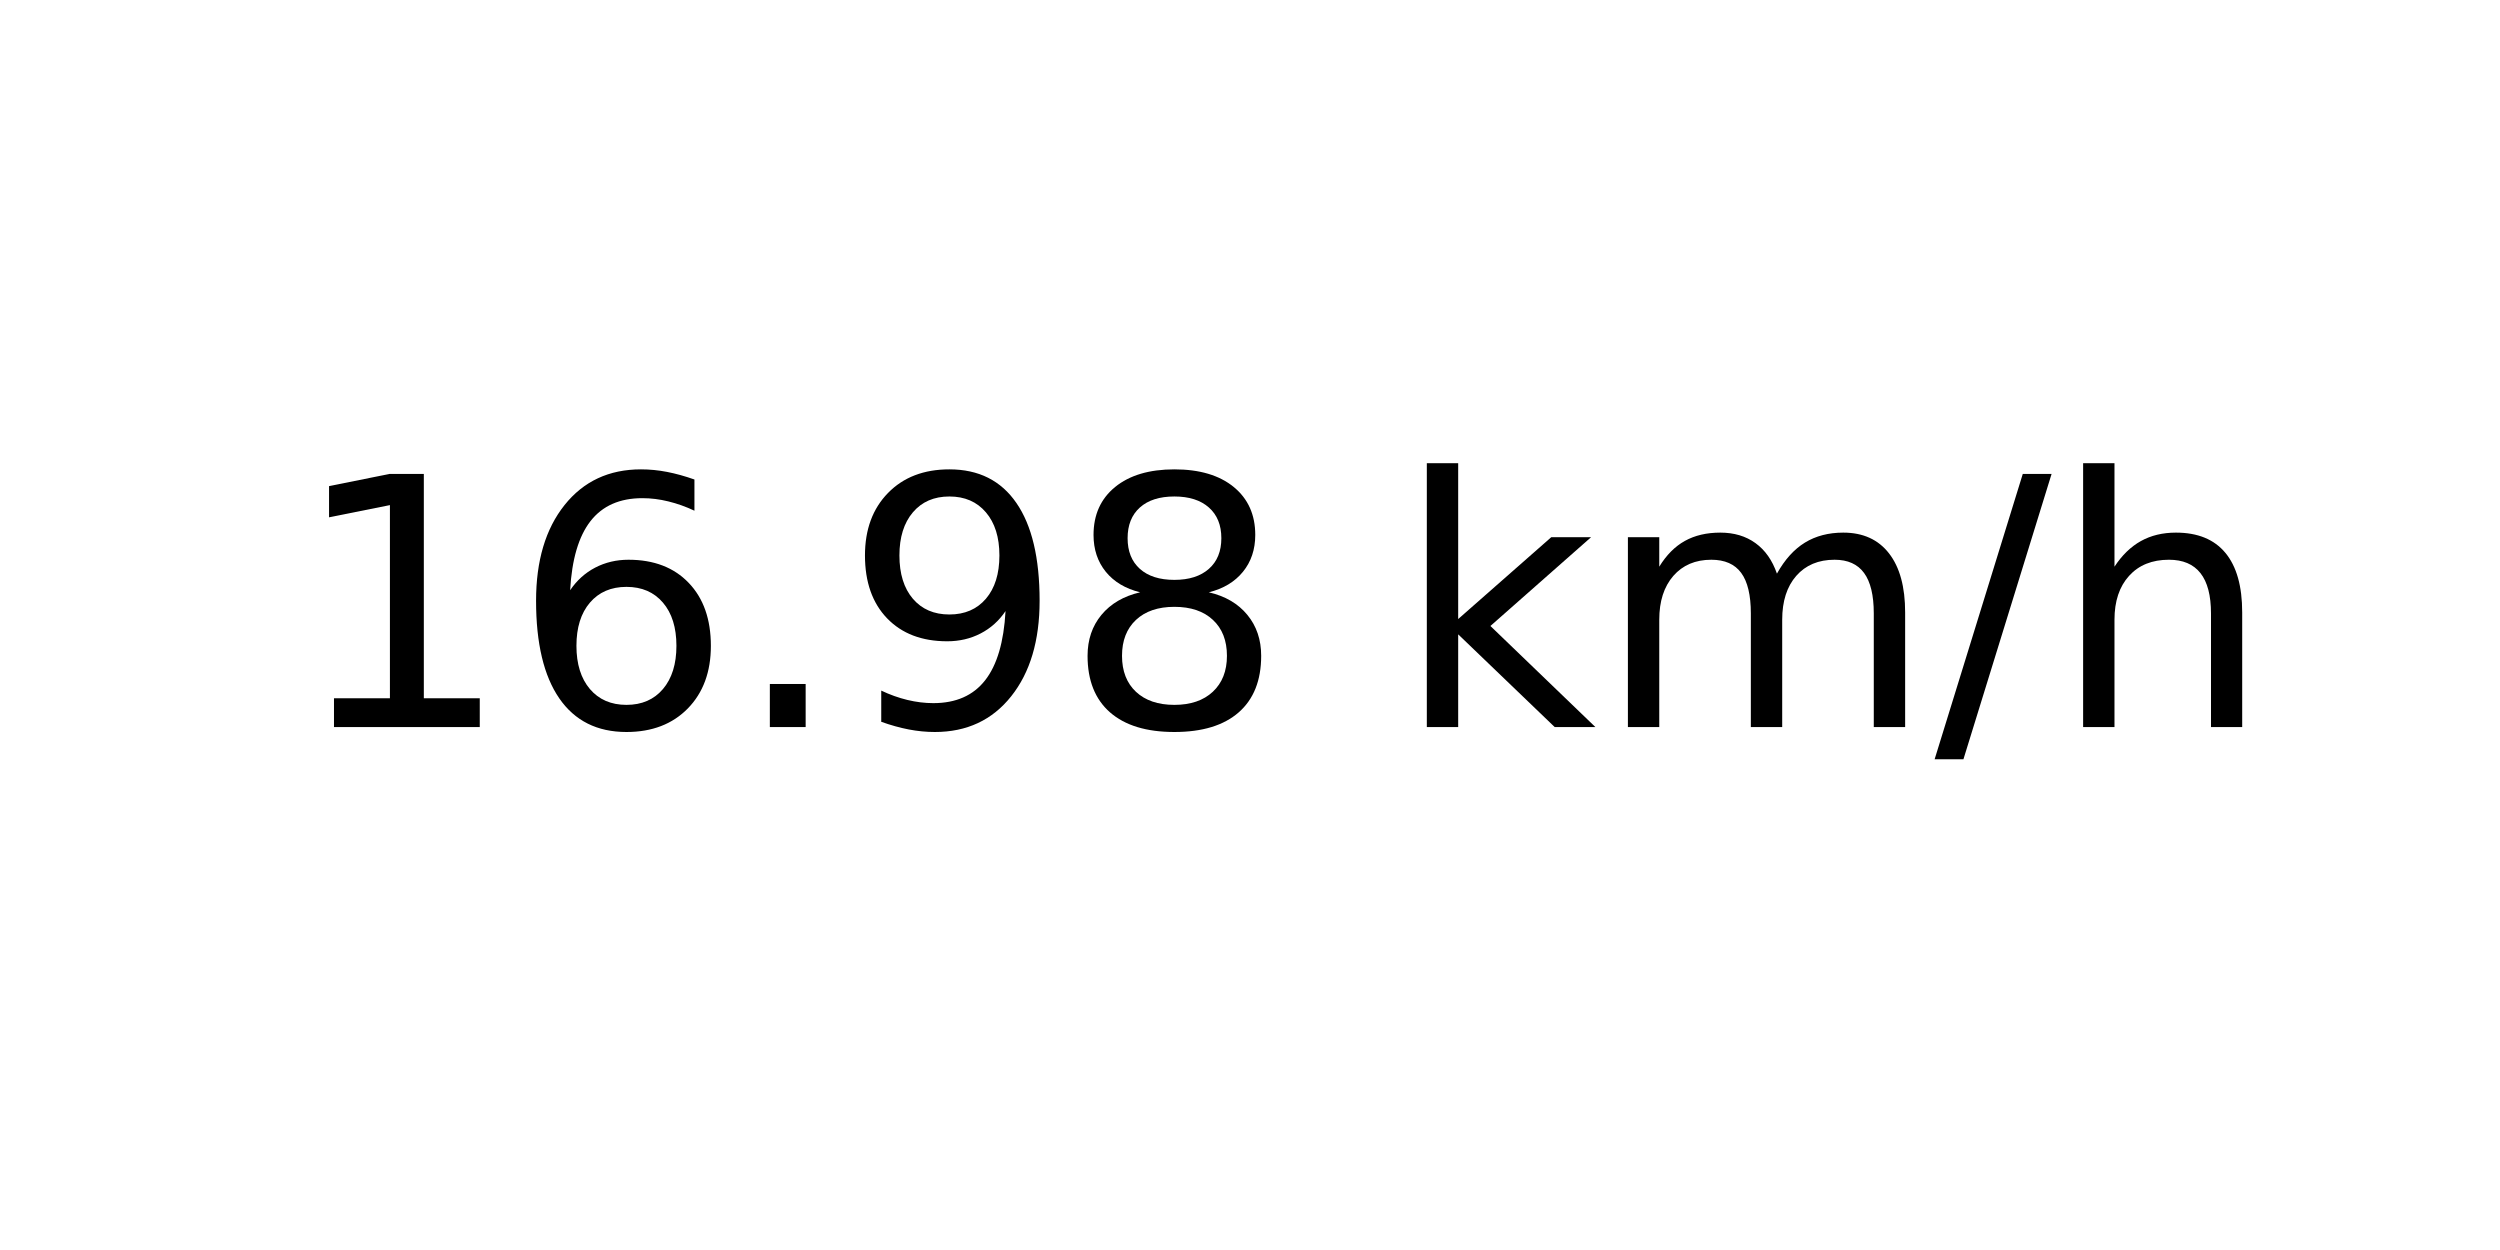
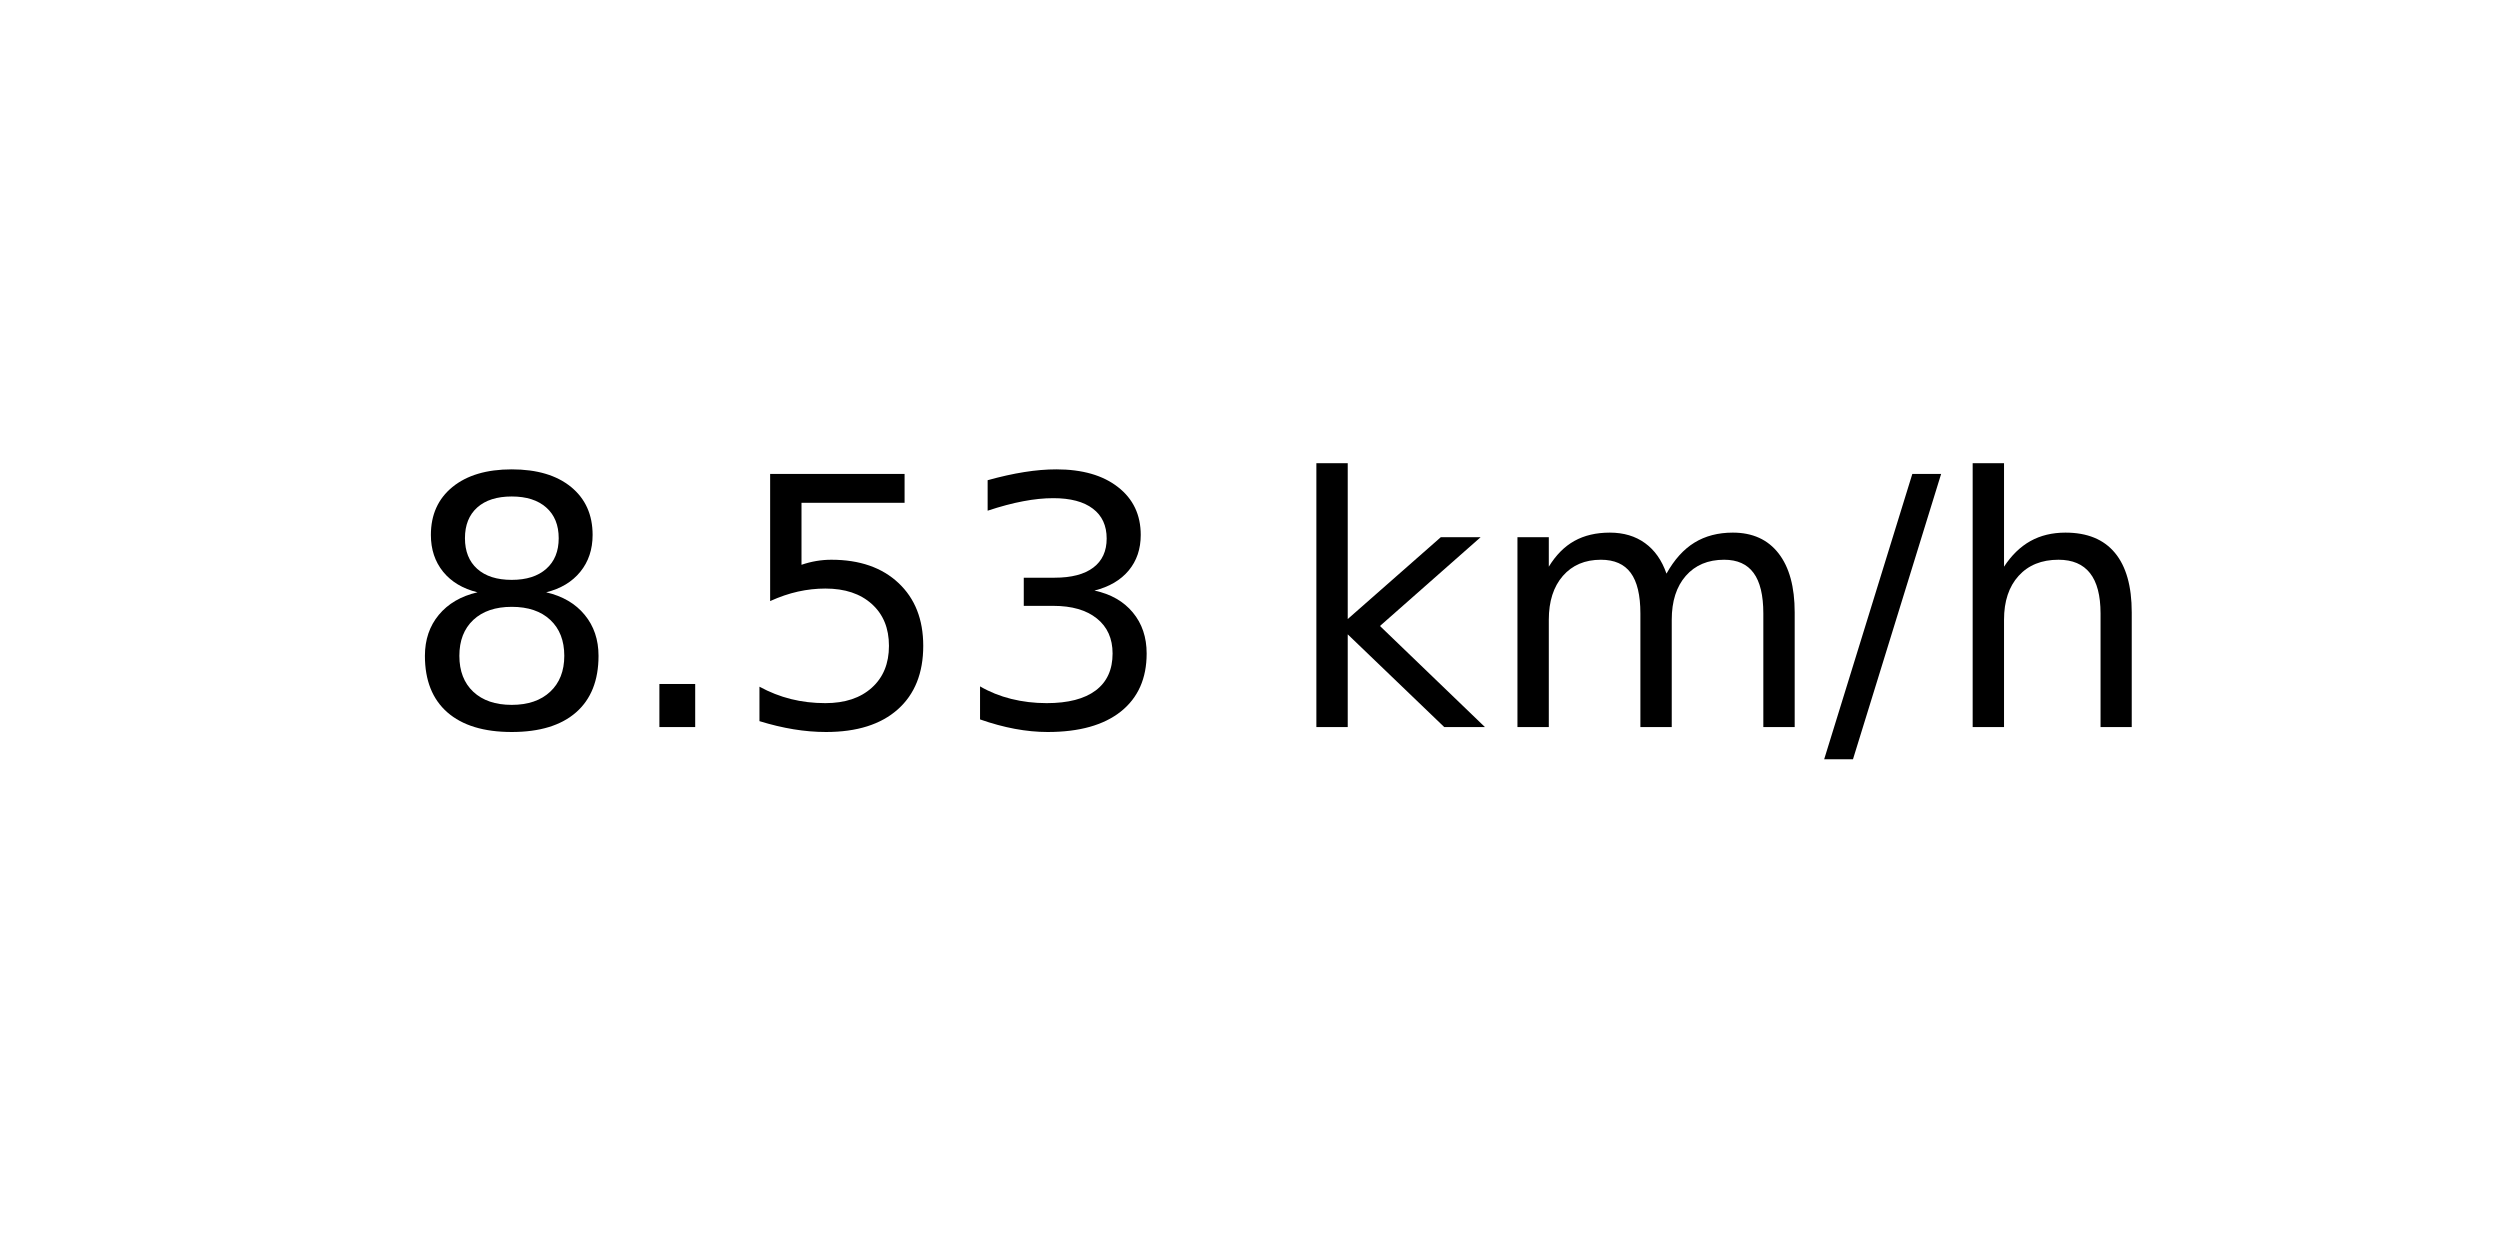
<svg xmlns="http://www.w3.org/2000/svg" xmlns:xlink="http://www.w3.org/1999/xlink" width="72pt" height="36pt" viewBox="0 0 72 36" version="1.1">
  <defs>
    <style type="text/css">*{stroke-linejoin: round; stroke-linecap: butt}</style>
  </defs>
  <g id="figure_1">
    <g id="axes_1">
      <g id="text_1">
-         <g transform="translate(8.378125 20.93937) scale(0.1 -0.1)">
+         <g transform="translate(11.55937 20.93937) scale(0.1 -0.1)">
          <defs>
-             <path id="DejaVuSans-31" d="M 794 531  L 1825 531  L 1825 4091  L 703 3866  L 703 4441  L 1819 4666  L 2450 4666  L 2450 531  L 3481 531  L 3481 0  L 794 0  L 794 531  z " transform="scale(0.015625)" />
-             <path id="DejaVuSans-36" d="M 2113 2584  Q 1688 2584 1439 2293  Q 1191 2003 1191 1497  Q 1191 994 1439 701  Q 1688 409 2113 409  Q 2538 409 2786 701  Q 3034 994 3034 1497  Q 3034 2003 2786 2293  Q 2538 2584 2113 2584  z M 3366 4563  L 3366 3988  Q 3128 4100 2886 4159  Q 2644 4219 2406 4219  Q 1781 4219 1451 3797  Q 1122 3375 1075 2522  Q 1259 2794 1537 2939  Q 1816 3084 2150 3084  Q 2853 3084 3261 2657  Q 3669 2231 3669 1497  Q 3669 778 3244 343  Q 2819 -91 2113 -91  Q 1303 -91 875 529  Q 447 1150 447 2328  Q 447 3434 972 4092  Q 1497 4750 2381 4750  Q 2619 4750 2861 4703  Q 3103 4656 3366 4563  z " transform="scale(0.015625)" />
+             <path id="DejaVuSans-38" d="M 2034 2216  Q 1584 2216 1326 1975  Q 1069 1734 1069 1313  Q 1069 891 1326 650  Q 1584 409 2034 409  Q 2484 409 2743 651  Q 3003 894 3003 1313  Q 3003 1734 2745 1975  Q 2488 2216 2034 2216  z M 1403 2484  Q 997 2584 770 2862  Q 544 3141 544 3541  Q 544 4100 942 4425  Q 1341 4750 2034 4750  Q 2731 4750 3128 4425  Q 3525 4100 3525 3541  Q 3525 3141 3298 2862  Q 3072 2584 2669 2484  Q 3125 2378 3379 2068  Q 3634 1759 3634 1313  Q 3634 634 3220 271  Q 2806 -91 2034 -91  Q 1263 -91 848 271  Q 434 634 434 1313  Q 434 1759 690 2068  Q 947 2378 1403 2484  z M 1172 3481  Q 1172 3119 1398 2916  Q 1625 2713 2034 2713  Q 2441 2713 2670 2916  Q 2900 3119 2900 3481  Q 2900 3844 2670 4047  Q 2441 4250 2034 4250  Q 1625 4250 1398 4047  Q 1172 3844 1172 3481  z " transform="scale(0.015625)" />
            <path id="DejaVuSans-2e" d="M 684 794  L 1344 794  L 1344 0  L 684 0  L 684 794  z " transform="scale(0.015625)" />
-             <path id="DejaVuSans-39" d="M 703 97  L 703 672  Q 941 559 1184 500  Q 1428 441 1663 441  Q 2288 441 2617 861  Q 2947 1281 2994 2138  Q 2813 1869 2534 1725  Q 2256 1581 1919 1581  Q 1219 1581 811 2004  Q 403 2428 403 3163  Q 403 3881 828 4315  Q 1253 4750 1959 4750  Q 2769 4750 3195 4129  Q 3622 3509 3622 2328  Q 3622 1225 3098 567  Q 2575 -91 1691 -91  Q 1453 -91 1209 -44  Q 966 3 703 97  z M 1959 2075  Q 2384 2075 2632 2365  Q 2881 2656 2881 3163  Q 2881 3666 2632 3958  Q 2384 4250 1959 4250  Q 1534 4250 1286 3958  Q 1038 3666 1038 3163  Q 1038 2656 1286 2365  Q 1534 2075 1959 2075  z " transform="scale(0.015625)" />
-             <path id="DejaVuSans-38" d="M 2034 2216  Q 1584 2216 1326 1975  Q 1069 1734 1069 1313  Q 1069 891 1326 650  Q 1584 409 2034 409  Q 2484 409 2743 651  Q 3003 894 3003 1313  Q 3003 1734 2745 1975  Q 2488 2216 2034 2216  z M 1403 2484  Q 997 2584 770 2862  Q 544 3141 544 3541  Q 544 4100 942 4425  Q 1341 4750 2034 4750  Q 2731 4750 3128 4425  Q 3525 4100 3525 3541  Q 3525 3141 3298 2862  Q 3072 2584 2669 2484  Q 3125 2378 3379 2068  Q 3634 1759 3634 1313  Q 3634 634 3220 271  Q 2806 -91 2034 -91  Q 1263 -91 848 271  Q 434 634 434 1313  Q 434 1759 690 2068  Q 947 2378 1403 2484  z M 1172 3481  Q 1172 3119 1398 2916  Q 1625 2713 2034 2713  Q 2441 2713 2670 2916  Q 2900 3119 2900 3481  Q 2900 3844 2670 4047  Q 2441 4250 2034 4250  Q 1625 4250 1398 4047  Q 1172 3844 1172 3481  z " transform="scale(0.015625)" />
+             <path id="DejaVuSans-35" d="M 691 4666  L 3169 4666  L 3169 4134  L 1269 4134  L 1269 2991  Q 1406 3038 1543 3061  Q 1681 3084 1819 3084  Q 2600 3084 3056 2656  Q 3513 2228 3513 1497  Q 3513 744 3044 326  Q 2575 -91 1722 -91  Q 1428 -91 1123 -41  Q 819 9 494 109  L 494 744  Q 775 591 1075 516  Q 1375 441 1709 441  Q 2250 441 2565 725  Q 2881 1009 2881 1497  Q 2881 1984 2565 2268  Q 2250 2553 1709 2553  Q 1456 2553 1204 2497  Q 953 2441 691 2322  L 691 4666  z " transform="scale(0.015625)" />
+             <path id="DejaVuSans-33" d="M 2597 2516  Q 3050 2419 3304 2112  Q 3559 1806 3559 1356  Q 3559 666 3084 287  Q 2609 -91 1734 -91  Q 1441 -91 1130 -33  Q 819 25 488 141  L 488 750  Q 750 597 1062 519  Q 1375 441 1716 441  Q 2309 441 2620 675  Q 2931 909 2931 1356  Q 2931 1769 2642 2001  Q 2353 2234 1838 2234  L 1294 2234  L 1294 2753  L 1863 2753  Q 2328 2753 2575 2939  Q 2822 3125 2822 3475  Q 2822 3834 2567 4026  Q 2313 4219 1838 4219  Q 1578 4219 1281 4162  Q 984 4106 628 3988  L 628 4550  Q 988 4650 1302 4700  Q 1616 4750 1894 4750  Q 2613 4750 3031 4423  Q 3450 4097 3450 3541  Q 3450 3153 3228 2886  Q 3006 2619 2597 2516  z " transform="scale(0.015625)" />
            <path id="DejaVuSans-20" transform="scale(0.015625)" />
            <path id="DejaVuSans-6b" d="M 581 4863  L 1159 4863  L 1159 1991  L 2875 3500  L 3609 3500  L 1753 1863  L 3688 0  L 2938 0  L 1159 1709  L 1159 0  L 581 0  L 581 4863  z " transform="scale(0.015625)" />
            <path id="DejaVuSans-6d" d="M 3328 2828  Q 3544 3216 3844 3400  Q 4144 3584 4550 3584  Q 5097 3584 5394 3201  Q 5691 2819 5691 2113  L 5691 0  L 5113 0  L 5113 2094  Q 5113 2597 4934 2840  Q 4756 3084 4391 3084  Q 3944 3084 3684 2787  Q 3425 2491 3425 1978  L 3425 0  L 2847 0  L 2847 2094  Q 2847 2600 2669 2842  Q 2491 3084 2119 3084  Q 1678 3084 1418 2786  Q 1159 2488 1159 1978  L 1159 0  L 581 0  L 581 3500  L 1159 3500  L 1159 2956  Q 1356 3278 1631 3431  Q 1906 3584 2284 3584  Q 2666 3584 2933 3390  Q 3200 3197 3328 2828  z " transform="scale(0.015625)" />
            <path id="DejaVuSans-2f" d="M 1625 4666  L 2156 4666  L 531 -594  L 0 -594  L 1625 4666  z " transform="scale(0.015625)" />
            <path id="DejaVuSans-68" d="M 3513 2113  L 3513 0  L 2938 0  L 2938 2094  Q 2938 2591 2744 2837  Q 2550 3084 2163 3084  Q 1697 3084 1428 2787  Q 1159 2491 1159 1978  L 1159 0  L 581 0  L 581 4863  L 1159 4863  L 1159 2956  Q 1366 3272 1645 3428  Q 1925 3584 2291 3584  Q 2894 3584 3203 3211  Q 3513 2838 3513 2113  z " transform="scale(0.015625)" />
          </defs>
-           <use xlink:href="#DejaVuSans-31" />
-           <use xlink:href="#DejaVuSans-36" x="63.623" />
-           <use xlink:href="#DejaVuSans-2e" x="127.246" />
-           <use xlink:href="#DejaVuSans-39" x="159.033" />
-           <use xlink:href="#DejaVuSans-38" x="222.656" />
-           <use xlink:href="#DejaVuSans-20" x="286.279" />
-           <use xlink:href="#DejaVuSans-6b" x="318.066" />
-           <use xlink:href="#DejaVuSans-6d" x="375.977" />
-           <use xlink:href="#DejaVuSans-2f" x="473.389" />
-           <use xlink:href="#DejaVuSans-68" x="507.08" />
+           <use xlink:href="#DejaVuSans-38" />
+           <use xlink:href="#DejaVuSans-2e" x="63.623" />
+           <use xlink:href="#DejaVuSans-35" x="95.41" />
+           <use xlink:href="#DejaVuSans-33" x="159.033" />
+           <use xlink:href="#DejaVuSans-20" x="222.656" />
+           <use xlink:href="#DejaVuSans-6b" x="254.443" />
+           <use xlink:href="#DejaVuSans-6d" x="312.354" />
+           <use xlink:href="#DejaVuSans-2f" x="409.766" />
+           <use xlink:href="#DejaVuSans-68" x="443.457" />
        </g>
      </g>
    </g>
  </g>
</svg>
